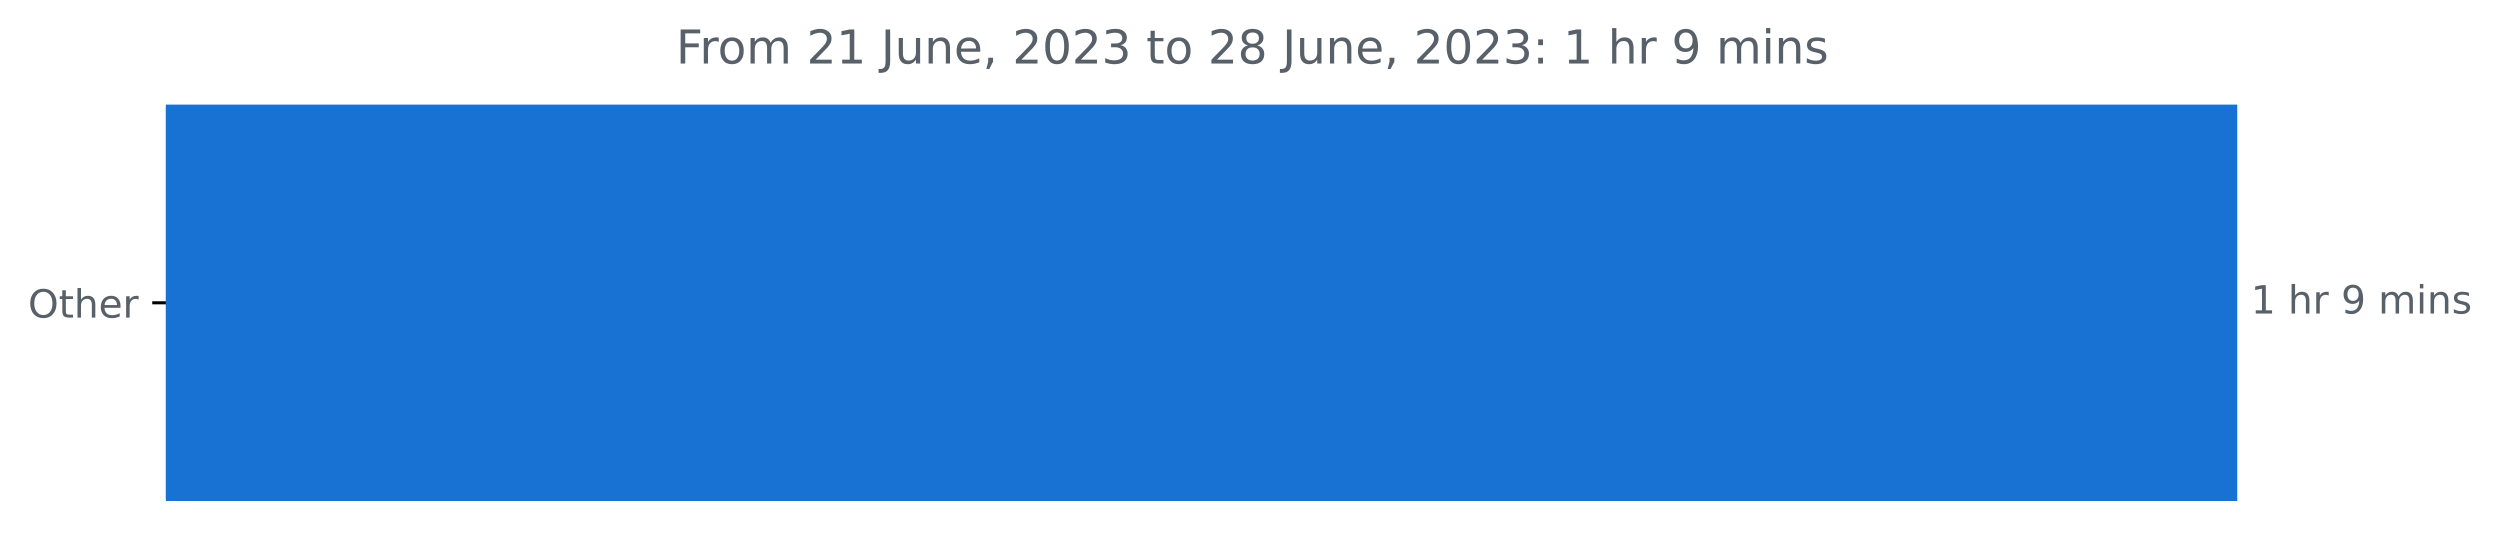
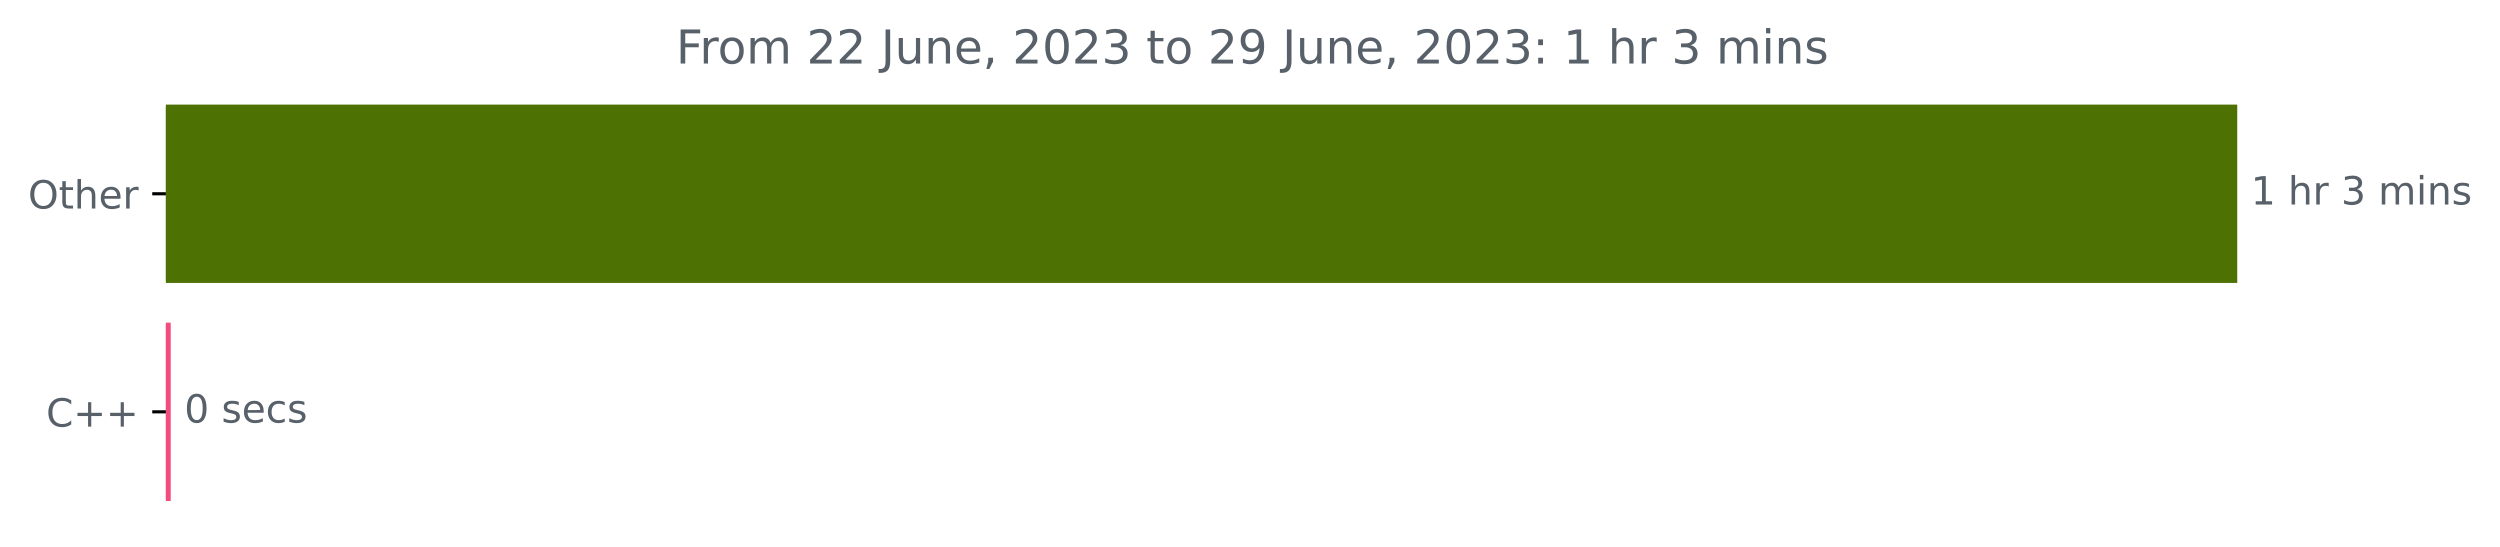
<svg xmlns="http://www.w3.org/2000/svg" xmlns:xlink="http://www.w3.org/1999/xlink" width="641.996pt" height="140.398pt" viewBox="0 0 641.996 140.398" version="1.1">
  <defs>
    <style type="text/css">*{stroke-linejoin: round; stroke-linecap: butt}</style>
  </defs>
  <g id="figure_1">
    <g id="patch_1">
      <path d="M 0 140.398  L 641.996 140.398  L 641.996 0  L 0 0  L 0 140.398  z " style="fill: none" />
    </g>
    <g id="axes_1">
      <g id="patch_2">
-         <path d="M 42.594 27.358  L 574.022 27.358  L 574.022 128.158  L 42.594 128.158  z " clip-path="url(#pa7a82e91a9)" style="fill: #1872d3; stroke: #1872d3; stroke-linejoin: miter" />
+         <path d="M 42.594 27.358  L 574.022 27.358  L 574.022 72.158  L 42.594 72.158  z " clip-path="url(#p2c316ba52d)" style="fill: #4d7103; stroke: #4d7103; stroke-linejoin: miter" />
+       </g>
+       <g id="patch_3">
+         <path d="M 42.594 83.358  L 43.339 83.358  L 43.339 128.158  L 42.594 128.158  z " clip-path="url(#p2c316ba52d)" style="fill: #f34b7d; stroke: #f34b7d; stroke-linejoin: miter" />
      </g>
      <g id="matplotlib.axis_1" />
      <g id="matplotlib.axis_2">
        <g id="ytick_1">
          <g id="line2d_1">
            <defs>
-               <path id="m10134cb5e0" d="M 0 0  L -3.5 0  " style="stroke: #000000; stroke-width: 0.8" />
+               <path id="m121fb177b0" d="M 0 0  L -3.5 0  " style="stroke: #000000; stroke-width: 0.8" />
            </defs>
            <g>
-               <use xlink:href="#m10134cb5e0" x="42.594" y="77.758" style="stroke: #000000; stroke-width: 0.8" />
+               <use xlink:href="#m121fb177b0" x="42.594" y="49.758" style="stroke: #000000; stroke-width: 0.8" />
            </g>
          </g>
          <g id="text_1">
-             <g style="fill: #586069" transform="translate(7.2 81.55734)scale(0.1 -0.1)">
+             <g style="fill: #586069" transform="translate(7.2 53.55734)scale(0.1 -0.1)">
              <defs>
                <path id="DejaVuSans-4f" d="M 2522 4238  Q 1834 4238 1429 3725  Q 1025 3213 1025 2328  Q 1025 1447 1429 934  Q 1834 422 2522 422  Q 3209 422 3611 934  Q 4013 1447 4013 2328  Q 4013 3213 3611 3725  Q 3209 4238 2522 4238  z M 2522 4750  Q 3503 4750 4090 4092  Q 4678 3434 4678 2328  Q 4678 1225 4090 567  Q 3503 -91 2522 -91  Q 1538 -91 948 565  Q 359 1222 359 2328  Q 359 3434 948 4092  Q 1538 4750 2522 4750  z " transform="scale(0.015625)" />
                <path id="DejaVuSans-74" d="M 1172 4494  L 1172 3500  L 2356 3500  L 2356 3053  L 1172 3053  L 1172 1153  Q 1172 725 1289 603  Q 1406 481 1766 481  L 2356 481  L 2356 0  L 1766 0  Q 1100 0 847 248  Q 594 497 594 1153  L 594 3053  L 172 3053  L 172 3500  L 594 3500  L 594 4494  L 1172 4494  z " transform="scale(0.015625)" />
                <path id="DejaVuSans-68" d="M 3513 2113  L 3513 0  L 2938 0  L 2938 2094  Q 2938 2591 2744 2837  Q 2550 3084 2163 3084  Q 1697 3084 1428 2787  Q 1159 2491 1159 1978  L 1159 0  L 581 0  L 581 4863  L 1159 4863  L 1159 2956  Q 1366 3272 1645 3428  Q 1925 3584 2291 3584  Q 2894 3584 3203 3211  Q 3513 2838 3513 2113  z " transform="scale(0.015625)" />
                <path id="DejaVuSans-65" d="M 3597 1894  L 3597 1613  L 953 1613  Q 991 1019 1311 708  Q 1631 397 2203 397  Q 2534 397 2845 478  Q 3156 559 3463 722  L 3463 178  Q 3153 47 2828 -22  Q 2503 -91 2169 -91  Q 1331 -91 842 396  Q 353 884 353 1716  Q 353 2575 817 3079  Q 1281 3584 2069 3584  Q 2775 3584 3186 3129  Q 3597 2675 3597 1894  z M 3022 2063  Q 3016 2534 2758 2815  Q 2500 3097 2075 3097  Q 1594 3097 1305 2825  Q 1016 2553 972 2059  L 3022 2063  z " transform="scale(0.015625)" />
                <path id="DejaVuSans-72" d="M 2631 2963  Q 2534 3019 2420 3045  Q 2306 3072 2169 3072  Q 1681 3072 1420 2755  Q 1159 2438 1159 1844  L 1159 0  L 581 0  L 581 3500  L 1159 3500  L 1159 2956  Q 1341 3275 1631 3429  Q 1922 3584 2338 3584  Q 2397 3584 2469 3576  Q 2541 3569 2628 3553  L 2631 2963  z " transform="scale(0.015625)" />
              </defs>
              <use xlink:href="#DejaVuSans-4f" />
              <use xlink:href="#DejaVuSans-74" x="78.711" />
              <use xlink:href="#DejaVuSans-68" x="117.92" />
              <use xlink:href="#DejaVuSans-65" x="181.299" />
              <use xlink:href="#DejaVuSans-72" x="242.822" />
            </g>
          </g>
        </g>
+         <g id="ytick_2">
+           <g id="line2d_2">
+             <g>
+               <use xlink:href="#m121fb177b0" x="42.594" y="105.758" style="stroke: #000000; stroke-width: 0.8" />
+             </g>
+           </g>
+           <g id="text_2">
+             <g style="fill: #586069" transform="translate(11.85156 109.5573)scale(0.1 -0.1)">
+               <defs>
+                 <path id="DejaVuSans-43" d="M 4122 4306  L 4122 3641  Q 3803 3938 3442 4084  Q 3081 4231 2675 4231  Q 1875 4231 1450 3742  Q 1025 3253 1025 2328  Q 1025 1406 1450 917  Q 1875 428 2675 428  Q 3081 428 3442 575  Q 3803 722 4122 1019  L 4122 359  Q 3791 134 3420 21  Q 3050 -91 2638 -91  Q 1578 -91 968 557  Q 359 1206 359 2328  Q 359 3453 968 4101  Q 1578 4750 2638 4750  Q 3056 4750 3426 4639  Q 3797 4528 4122 4306  z " transform="scale(0.015625)" />
+                 <path id="DejaVuSans-2b" d="M 2944 4013  L 2944 2272  L 4684 2272  L 4684 1741  L 2944 1741  L 2944 0  L 2419 0  L 2419 1741  L 678 1741  L 678 2272  L 2419 2272  L 2419 4013  L 2944 4013  z " transform="scale(0.015625)" />
+               </defs>
+               <use xlink:href="#DejaVuSans-43" />
+               <use xlink:href="#DejaVuSans-2b" x="69.824" />
+               <use xlink:href="#DejaVuSans-2b" x="153.613" />
+             </g>
+           </g>
+         </g>
      </g>
-       <g id="text_2">
-         <g style="fill: #586069" transform="translate(578.0223 80.5175)scale(0.1 -0.1)">
+       <g id="text_3">
+         <g style="fill: #586069" transform="translate(578.0223 52.5175)scale(0.1 -0.1)">
          <defs>
            <path id="DejaVuSans-31" d="M 794 531  L 1825 531  L 1825 4091  L 703 3866  L 703 4441  L 1819 4666  L 2450 4666  L 2450 531  L 3481 531  L 3481 0  L 794 0  L 794 531  z " transform="scale(0.015625)" />
            <path id="DejaVuSans-20" transform="scale(0.015625)" />
-             <path id="DejaVuSans-39" d="M 703 97  L 703 672  Q 941 559 1184 500  Q 1428 441 1663 441  Q 2288 441 2617 861  Q 2947 1281 2994 2138  Q 2813 1869 2534 1725  Q 2256 1581 1919 1581  Q 1219 1581 811 2004  Q 403 2428 403 3163  Q 403 3881 828 4315  Q 1253 4750 1959 4750  Q 2769 4750 3195 4129  Q 3622 3509 3622 2328  Q 3622 1225 3098 567  Q 2575 -91 1691 -91  Q 1453 -91 1209 -44  Q 966 3 703 97  z M 1959 2075  Q 2384 2075 2632 2365  Q 2881 2656 2881 3163  Q 2881 3666 2632 3958  Q 2384 4250 1959 4250  Q 1534 4250 1286 3958  Q 1038 3666 1038 3163  Q 1038 2656 1286 2365  Q 1534 2075 1959 2075  z " transform="scale(0.015625)" />
+             <path id="DejaVuSans-33" d="M 2597 2516  Q 3050 2419 3304 2112  Q 3559 1806 3559 1356  Q 3559 666 3084 287  Q 2609 -91 1734 -91  Q 1441 -91 1130 -33  Q 819 25 488 141  L 488 750  Q 750 597 1062 519  Q 1375 441 1716 441  Q 2309 441 2620 675  Q 2931 909 2931 1356  Q 2931 1769 2642 2001  Q 2353 2234 1838 2234  L 1294 2234  L 1294 2753  L 1863 2753  Q 2328 2753 2575 2939  Q 2822 3125 2822 3475  Q 2822 3834 2567 4026  Q 2313 4219 1838 4219  Q 1578 4219 1281 4162  Q 984 4106 628 3988  L 628 4550  Q 988 4650 1302 4700  Q 1616 4750 1894 4750  Q 2613 4750 3031 4423  Q 3450 4097 3450 3541  Q 3450 3153 3228 2886  Q 3006 2619 2597 2516  z " transform="scale(0.015625)" />
            <path id="DejaVuSans-6d" d="M 3328 2828  Q 3544 3216 3844 3400  Q 4144 3584 4550 3584  Q 5097 3584 5394 3201  Q 5691 2819 5691 2113  L 5691 0  L 5113 0  L 5113 2094  Q 5113 2597 4934 2840  Q 4756 3084 4391 3084  Q 3944 3084 3684 2787  Q 3425 2491 3425 1978  L 3425 0  L 2847 0  L 2847 2094  Q 2847 2600 2669 2842  Q 2491 3084 2119 3084  Q 1678 3084 1418 2786  Q 1159 2488 1159 1978  L 1159 0  L 581 0  L 581 3500  L 1159 3500  L 1159 2956  Q 1356 3278 1631 3431  Q 1906 3584 2284 3584  Q 2666 3584 2933 3390  Q 3200 3197 3328 2828  z " transform="scale(0.015625)" />
            <path id="DejaVuSans-69" d="M 603 3500  L 1178 3500  L 1178 0  L 603 0  L 603 3500  z M 603 4863  L 1178 4863  L 1178 4134  L 603 4134  L 603 4863  z " transform="scale(0.015625)" />
            <path id="DejaVuSans-6e" d="M 3513 2113  L 3513 0  L 2938 0  L 2938 2094  Q 2938 2591 2744 2837  Q 2550 3084 2163 3084  Q 1697 3084 1428 2787  Q 1159 2491 1159 1978  L 1159 0  L 581 0  L 581 3500  L 1159 3500  L 1159 2956  Q 1366 3272 1645 3428  Q 1925 3584 2291 3584  Q 2894 3584 3203 3211  Q 3513 2838 3513 2113  z " transform="scale(0.015625)" />
            <path id="DejaVuSans-73" d="M 2834 3397  L 2834 2853  Q 2591 2978 2328 3040  Q 2066 3103 1784 3103  Q 1356 3103 1142 2972  Q 928 2841 928 2578  Q 928 2378 1081 2264  Q 1234 2150 1697 2047  L 1894 2003  Q 2506 1872 2764 1633  Q 3022 1394 3022 966  Q 3022 478 2636 193  Q 2250 -91 1575 -91  Q 1294 -91 989 -36  Q 684 19 347 128  L 347 722  Q 666 556 975 473  Q 1284 391 1588 391  Q 1994 391 2212 530  Q 2431 669 2431 922  Q 2431 1156 2273 1281  Q 2116 1406 1581 1522  L 1381 1569  Q 847 1681 609 1914  Q 372 2147 372 2553  Q 372 3047 722 3315  Q 1072 3584 1716 3584  Q 2034 3584 2315 3537  Q 2597 3491 2834 3397  z " transform="scale(0.015625)" />
          </defs>
          <use xlink:href="#DejaVuSans-31" />
          <use xlink:href="#DejaVuSans-20" x="63.623" />
          <use xlink:href="#DejaVuSans-68" x="95.41" />
          <use xlink:href="#DejaVuSans-72" x="158.789" />
          <use xlink:href="#DejaVuSans-20" x="199.902" />
-           <use xlink:href="#DejaVuSans-39" x="231.689" />
+           <use xlink:href="#DejaVuSans-33" x="231.689" />
          <use xlink:href="#DejaVuSans-20" x="295.312" />
          <use xlink:href="#DejaVuSans-6d" x="327.1" />
          <use xlink:href="#DejaVuSans-69" x="424.512" />
          <use xlink:href="#DejaVuSans-6e" x="452.295" />
          <use xlink:href="#DejaVuSans-73" x="515.674" />
        </g>
      </g>
-       <g id="text_3">
+       <g id="text_4">
+         <g style="fill: #586069" transform="translate(47.33879 108.5175)scale(0.1 -0.1)">
+           <defs>
+             <path id="DejaVuSans-30" d="M 2034 4250  Q 1547 4250 1301 3770  Q 1056 3291 1056 2328  Q 1056 1369 1301 889  Q 1547 409 2034 409  Q 2525 409 2770 889  Q 3016 1369 3016 2328  Q 3016 3291 2770 3770  Q 2525 4250 2034 4250  z M 2034 4750  Q 2819 4750 3233 4129  Q 3647 3509 3647 2328  Q 3647 1150 3233 529  Q 2819 -91 2034 -91  Q 1250 -91 836 529  Q 422 1150 422 2328  Q 422 3509 836 4129  Q 1250 4750 2034 4750  z " transform="scale(0.015625)" />
+             <path id="DejaVuSans-63" d="M 3122 3366  L 3122 2828  Q 2878 2963 2633 3030  Q 2388 3097 2138 3097  Q 1578 3097 1268 2742  Q 959 2388 959 1747  Q 959 1106 1268 751  Q 1578 397 2138 397  Q 2388 397 2633 464  Q 2878 531 3122 666  L 3122 134  Q 2881 22 2623 -34  Q 2366 -91 2075 -91  Q 1284 -91 818 406  Q 353 903 353 1747  Q 353 2603 823 3093  Q 1294 3584 2113 3584  Q 2378 3584 2631 3529  Q 2884 3475 3122 3366  z " transform="scale(0.015625)" />
+           </defs>
+           <use xlink:href="#DejaVuSans-30" />
+           <use xlink:href="#DejaVuSans-20" x="63.623" />
+           <use xlink:href="#DejaVuSans-73" x="95.41" />
+           <use xlink:href="#DejaVuSans-65" x="147.51" />
+           <use xlink:href="#DejaVuSans-63" x="209.033" />
+           <use xlink:href="#DejaVuSans-73" x="264.014" />
+         </g>
+       </g>
+       <g id="text_5">
        <g style="fill: #586069" transform="translate(173.6094 16.31812)scale(0.12 -0.12)">
          <defs>
            <path id="DejaVuSans-46" d="M 628 4666  L 3309 4666  L 3309 4134  L 1259 4134  L 1259 2759  L 3109 2759  L 3109 2228  L 1259 2228  L 1259 0  L 628 0  L 628 4666  z " transform="scale(0.015625)" />
            <path id="DejaVuSans-6f" d="M 1959 3097  Q 1497 3097 1228 2736  Q 959 2375 959 1747  Q 959 1119 1226 758  Q 1494 397 1959 397  Q 2419 397 2687 759  Q 2956 1122 2956 1747  Q 2956 2369 2687 2733  Q 2419 3097 1959 3097  z M 1959 3584  Q 2709 3584 3137 3096  Q 3566 2609 3566 1747  Q 3566 888 3137 398  Q 2709 -91 1959 -91  Q 1206 -91 779 398  Q 353 888 353 1747  Q 353 2609 779 3096  Q 1206 3584 1959 3584  z " transform="scale(0.015625)" />
            <path id="DejaVuSans-32" d="M 1228 531  L 3431 531  L 3431 0  L 469 0  L 469 531  Q 828 903 1448 1529  Q 2069 2156 2228 2338  Q 2531 2678 2651 2914  Q 2772 3150 2772 3378  Q 2772 3750 2511 3984  Q 2250 4219 1831 4219  Q 1534 4219 1204 4116  Q 875 4013 500 3803  L 500 4441  Q 881 4594 1212 4672  Q 1544 4750 1819 4750  Q 2544 4750 2975 4387  Q 3406 4025 3406 3419  Q 3406 3131 3298 2873  Q 3191 2616 2906 2266  Q 2828 2175 2409 1742  Q 1991 1309 1228 531  z " transform="scale(0.015625)" />
            <path id="DejaVuSans-4a" d="M 628 4666  L 1259 4666  L 1259 325  Q 1259 -519 939 -900  Q 619 -1281 -91 -1281  L -331 -1281  L -331 -750  L -134 -750  Q 284 -750 456 -515  Q 628 -281 628 325  L 628 4666  z " transform="scale(0.015625)" />
            <path id="DejaVuSans-75" d="M 544 1381  L 544 3500  L 1119 3500  L 1119 1403  Q 1119 906 1312 657  Q 1506 409 1894 409  Q 2359 409 2629 706  Q 2900 1003 2900 1516  L 2900 3500  L 3475 3500  L 3475 0  L 2900 0  L 2900 538  Q 2691 219 2414 64  Q 2138 -91 1772 -91  Q 1169 -91 856 284  Q 544 659 544 1381  z M 1991 3584  L 1991 3584  z " transform="scale(0.015625)" />
            <path id="DejaVuSans-2c" d="M 750 794  L 1409 794  L 1409 256  L 897 -744  L 494 -744  L 750 256  L 750 794  z " transform="scale(0.015625)" />
-             <path id="DejaVuSans-30" d="M 2034 4250  Q 1547 4250 1301 3770  Q 1056 3291 1056 2328  Q 1056 1369 1301 889  Q 1547 409 2034 409  Q 2525 409 2770 889  Q 3016 1369 3016 2328  Q 3016 3291 2770 3770  Q 2525 4250 2034 4250  z M 2034 4750  Q 2819 4750 3233 4129  Q 3647 3509 3647 2328  Q 3647 1150 3233 529  Q 2819 -91 2034 -91  Q 1250 -91 836 529  Q 422 1150 422 2328  Q 422 3509 836 4129  Q 1250 4750 2034 4750  z " transform="scale(0.015625)" />
-             <path id="DejaVuSans-33" d="M 2597 2516  Q 3050 2419 3304 2112  Q 3559 1806 3559 1356  Q 3559 666 3084 287  Q 2609 -91 1734 -91  Q 1441 -91 1130 -33  Q 819 25 488 141  L 488 750  Q 750 597 1062 519  Q 1375 441 1716 441  Q 2309 441 2620 675  Q 2931 909 2931 1356  Q 2931 1769 2642 2001  Q 2353 2234 1838 2234  L 1294 2234  L 1294 2753  L 1863 2753  Q 2328 2753 2575 2939  Q 2822 3125 2822 3475  Q 2822 3834 2567 4026  Q 2313 4219 1838 4219  Q 1578 4219 1281 4162  Q 984 4106 628 3988  L 628 4550  Q 988 4650 1302 4700  Q 1616 4750 1894 4750  Q 2613 4750 3031 4423  Q 3450 4097 3450 3541  Q 3450 3153 3228 2886  Q 3006 2619 2597 2516  z " transform="scale(0.015625)" />
-             <path id="DejaVuSans-38" d="M 2034 2216  Q 1584 2216 1326 1975  Q 1069 1734 1069 1313  Q 1069 891 1326 650  Q 1584 409 2034 409  Q 2484 409 2743 651  Q 3003 894 3003 1313  Q 3003 1734 2745 1975  Q 2488 2216 2034 2216  z M 1403 2484  Q 997 2584 770 2862  Q 544 3141 544 3541  Q 544 4100 942 4425  Q 1341 4750 2034 4750  Q 2731 4750 3128 4425  Q 3525 4100 3525 3541  Q 3525 3141 3298 2862  Q 3072 2584 2669 2484  Q 3125 2378 3379 2068  Q 3634 1759 3634 1313  Q 3634 634 3220 271  Q 2806 -91 2034 -91  Q 1263 -91 848 271  Q 434 634 434 1313  Q 434 1759 690 2068  Q 947 2378 1403 2484  z M 1172 3481  Q 1172 3119 1398 2916  Q 1625 2713 2034 2713  Q 2441 2713 2670 2916  Q 2900 3119 2900 3481  Q 2900 3844 2670 4047  Q 2441 4250 2034 4250  Q 1625 4250 1398 4047  Q 1172 3844 1172 3481  z " transform="scale(0.015625)" />
+             <path id="DejaVuSans-39" d="M 703 97  L 703 672  Q 941 559 1184 500  Q 1428 441 1663 441  Q 2288 441 2617 861  Q 2947 1281 2994 2138  Q 2813 1869 2534 1725  Q 2256 1581 1919 1581  Q 1219 1581 811 2004  Q 403 2428 403 3163  Q 403 3881 828 4315  Q 1253 4750 1959 4750  Q 2769 4750 3195 4129  Q 3622 3509 3622 2328  Q 3622 1225 3098 567  Q 2575 -91 1691 -91  Q 1453 -91 1209 -44  Q 966 3 703 97  z M 1959 2075  Q 2384 2075 2632 2365  Q 2881 2656 2881 3163  Q 2881 3666 2632 3958  Q 2384 4250 1959 4250  Q 1534 4250 1286 3958  Q 1038 3666 1038 3163  Q 1038 2656 1286 2365  Q 1534 2075 1959 2075  z " transform="scale(0.015625)" />
            <path id="DejaVuSans-3a" d="M 750 794  L 1409 794  L 1409 0  L 750 0  L 750 794  z M 750 3309  L 1409 3309  L 1409 2516  L 750 2516  L 750 3309  z " transform="scale(0.015625)" />
          </defs>
          <use xlink:href="#DejaVuSans-46" />
          <use xlink:href="#DejaVuSans-72" x="50.27" />
          <use xlink:href="#DejaVuSans-6f" x="89.133" />
          <use xlink:href="#DejaVuSans-6d" x="150.314" />
          <use xlink:href="#DejaVuSans-20" x="247.727" />
          <use xlink:href="#DejaVuSans-32" x="279.514" />
-           <use xlink:href="#DejaVuSans-31" x="343.137" />
+           <use xlink:href="#DejaVuSans-32" x="343.137" />
          <use xlink:href="#DejaVuSans-20" x="406.76" />
          <use xlink:href="#DejaVuSans-4a" x="438.547" />
          <use xlink:href="#DejaVuSans-75" x="468.039" />
          <use xlink:href="#DejaVuSans-6e" x="531.418" />
          <use xlink:href="#DejaVuSans-65" x="594.797" />
          <use xlink:href="#DejaVuSans-2c" x="656.32" />
          <use xlink:href="#DejaVuSans-20" x="688.107" />
          <use xlink:href="#DejaVuSans-32" x="719.895" />
          <use xlink:href="#DejaVuSans-30" x="783.518" />
          <use xlink:href="#DejaVuSans-32" x="847.141" />
          <use xlink:href="#DejaVuSans-33" x="910.764" />
          <use xlink:href="#DejaVuSans-20" x="974.387" />
          <use xlink:href="#DejaVuSans-74" x="1006.174" />
          <use xlink:href="#DejaVuSans-6f" x="1045.383" />
          <use xlink:href="#DejaVuSans-20" x="1106.564" />
          <use xlink:href="#DejaVuSans-32" x="1138.352" />
-           <use xlink:href="#DejaVuSans-38" x="1201.975" />
+           <use xlink:href="#DejaVuSans-39" x="1201.975" />
          <use xlink:href="#DejaVuSans-20" x="1265.598" />
          <use xlink:href="#DejaVuSans-4a" x="1297.385" />
          <use xlink:href="#DejaVuSans-75" x="1326.877" />
          <use xlink:href="#DejaVuSans-6e" x="1390.256" />
          <use xlink:href="#DejaVuSans-65" x="1453.635" />
          <use xlink:href="#DejaVuSans-2c" x="1515.158" />
          <use xlink:href="#DejaVuSans-20" x="1546.945" />
          <use xlink:href="#DejaVuSans-32" x="1578.732" />
          <use xlink:href="#DejaVuSans-30" x="1642.355" />
          <use xlink:href="#DejaVuSans-32" x="1705.979" />
          <use xlink:href="#DejaVuSans-33" x="1769.602" />
          <use xlink:href="#DejaVuSans-3a" x="1833.225" />
          <use xlink:href="#DejaVuSans-20" x="1866.916" />
          <use xlink:href="#DejaVuSans-31" x="1898.703" />
          <use xlink:href="#DejaVuSans-20" x="1962.326" />
          <use xlink:href="#DejaVuSans-68" x="1994.113" />
          <use xlink:href="#DejaVuSans-72" x="2057.492" />
          <use xlink:href="#DejaVuSans-20" x="2098.605" />
-           <use xlink:href="#DejaVuSans-39" x="2130.393" />
+           <use xlink:href="#DejaVuSans-33" x="2130.393" />
          <use xlink:href="#DejaVuSans-20" x="2194.016" />
          <use xlink:href="#DejaVuSans-6d" x="2225.803" />
          <use xlink:href="#DejaVuSans-69" x="2323.215" />
          <use xlink:href="#DejaVuSans-6e" x="2350.998" />
          <use xlink:href="#DejaVuSans-73" x="2414.377" />
        </g>
      </g>
    </g>
  </g>
  <defs>
-     <clipPath id="pa7a82e91a9">
+     <clipPath id="p2c316ba52d">
      <rect x="42.594" y="22.318" width="558" height="110.88" />
    </clipPath>
  </defs>
</svg>
